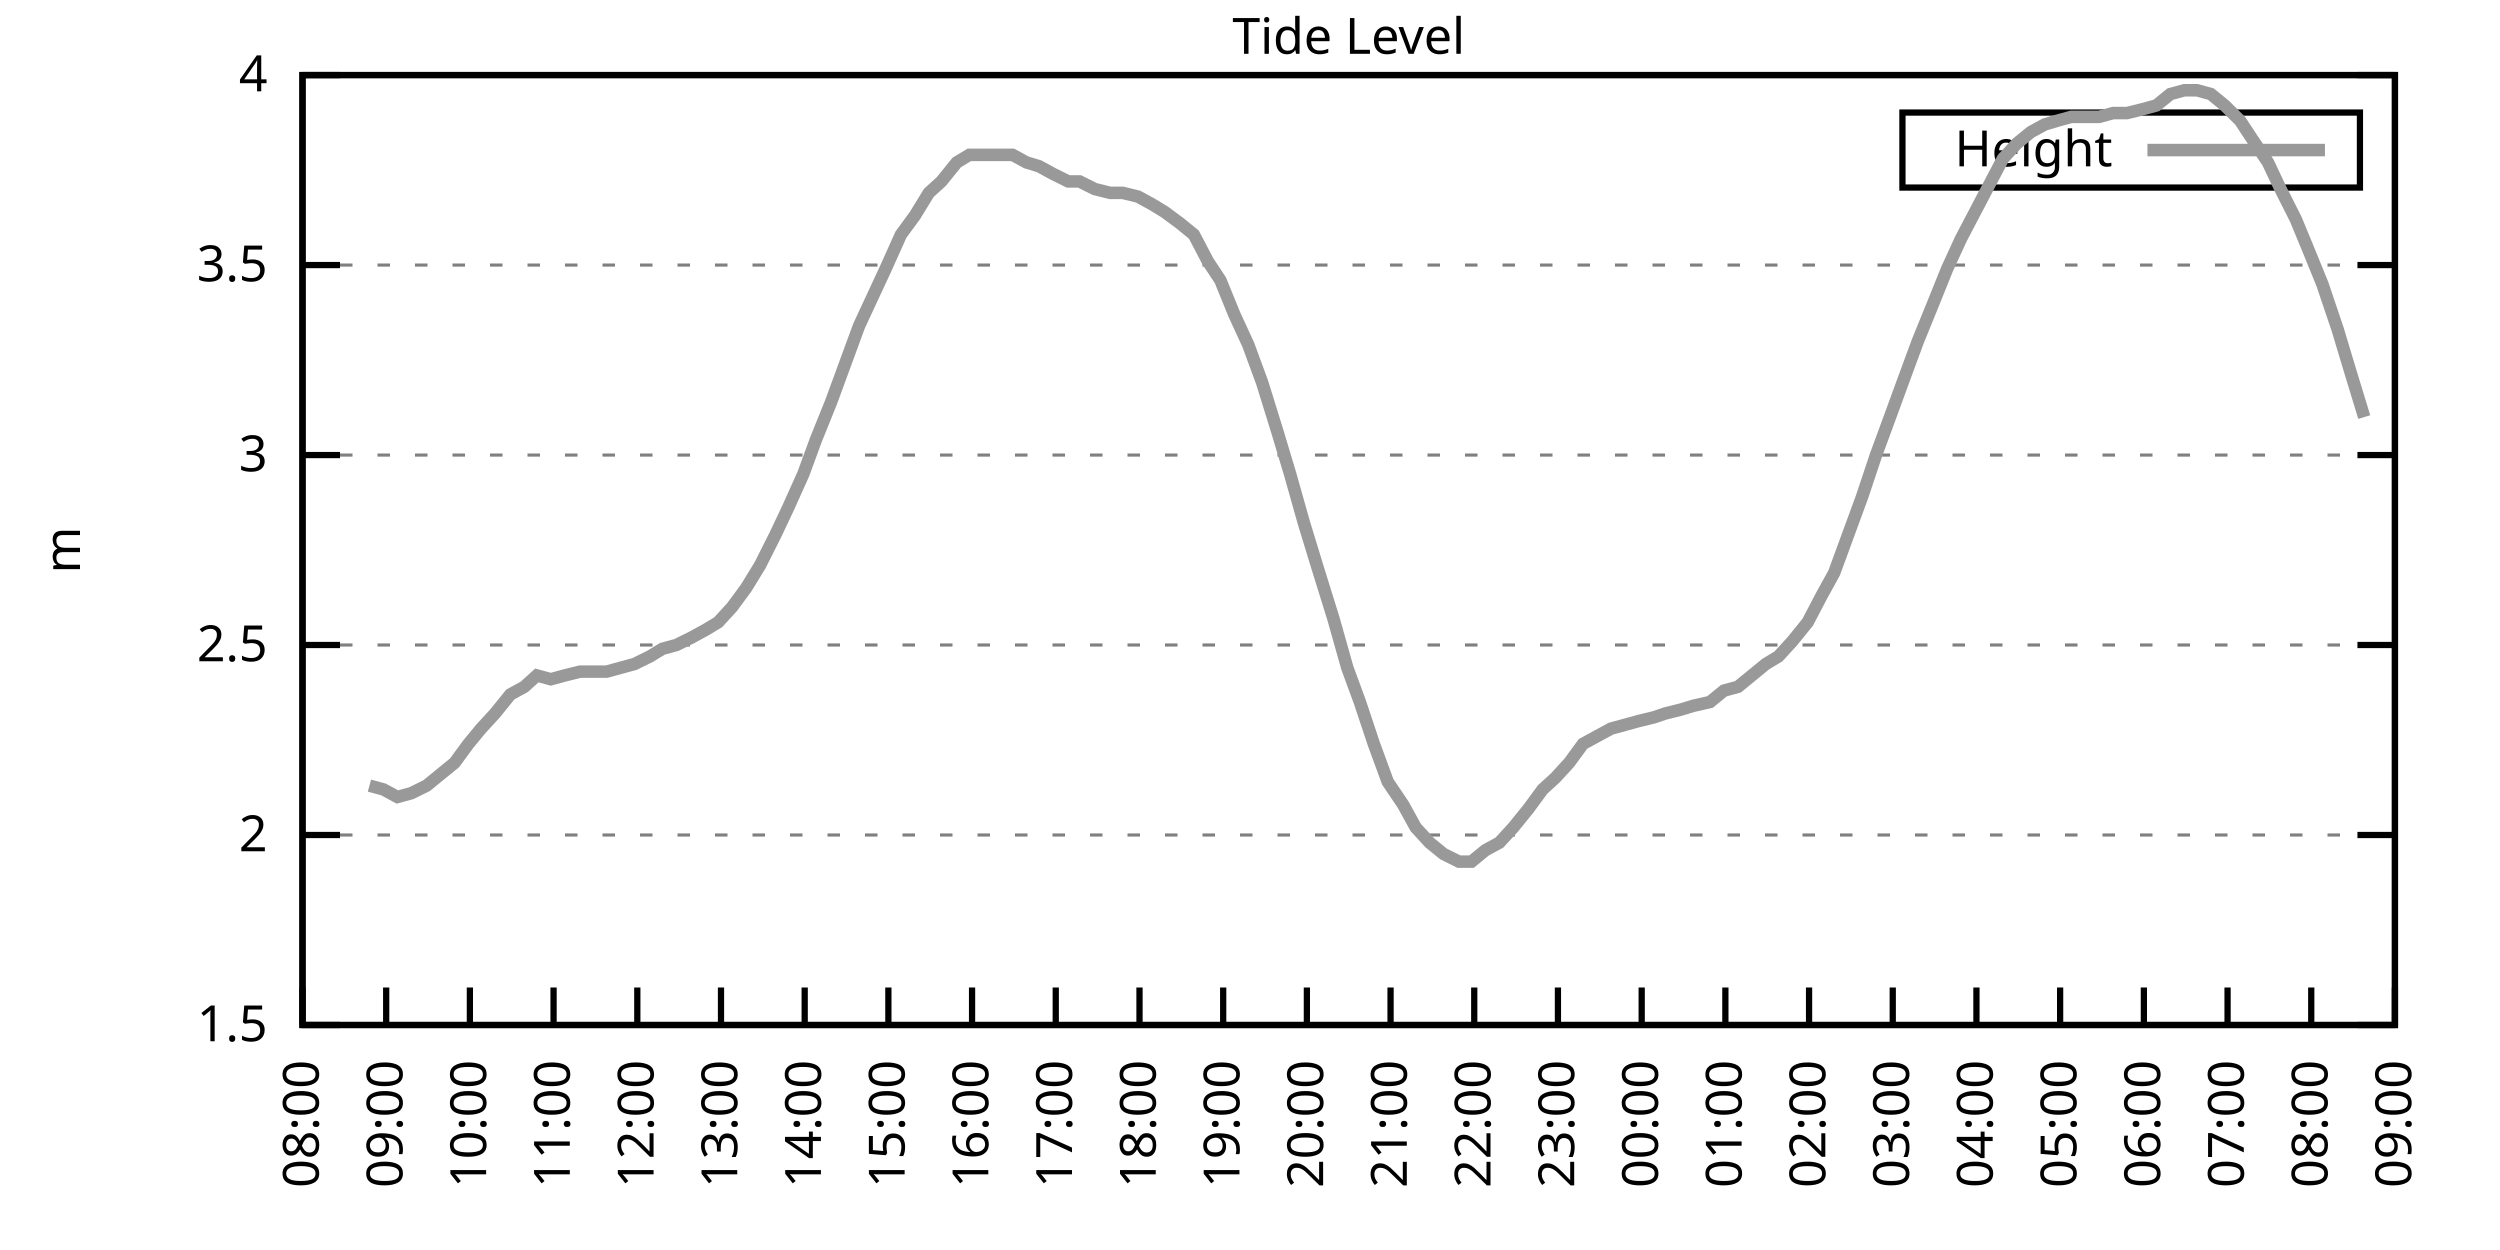
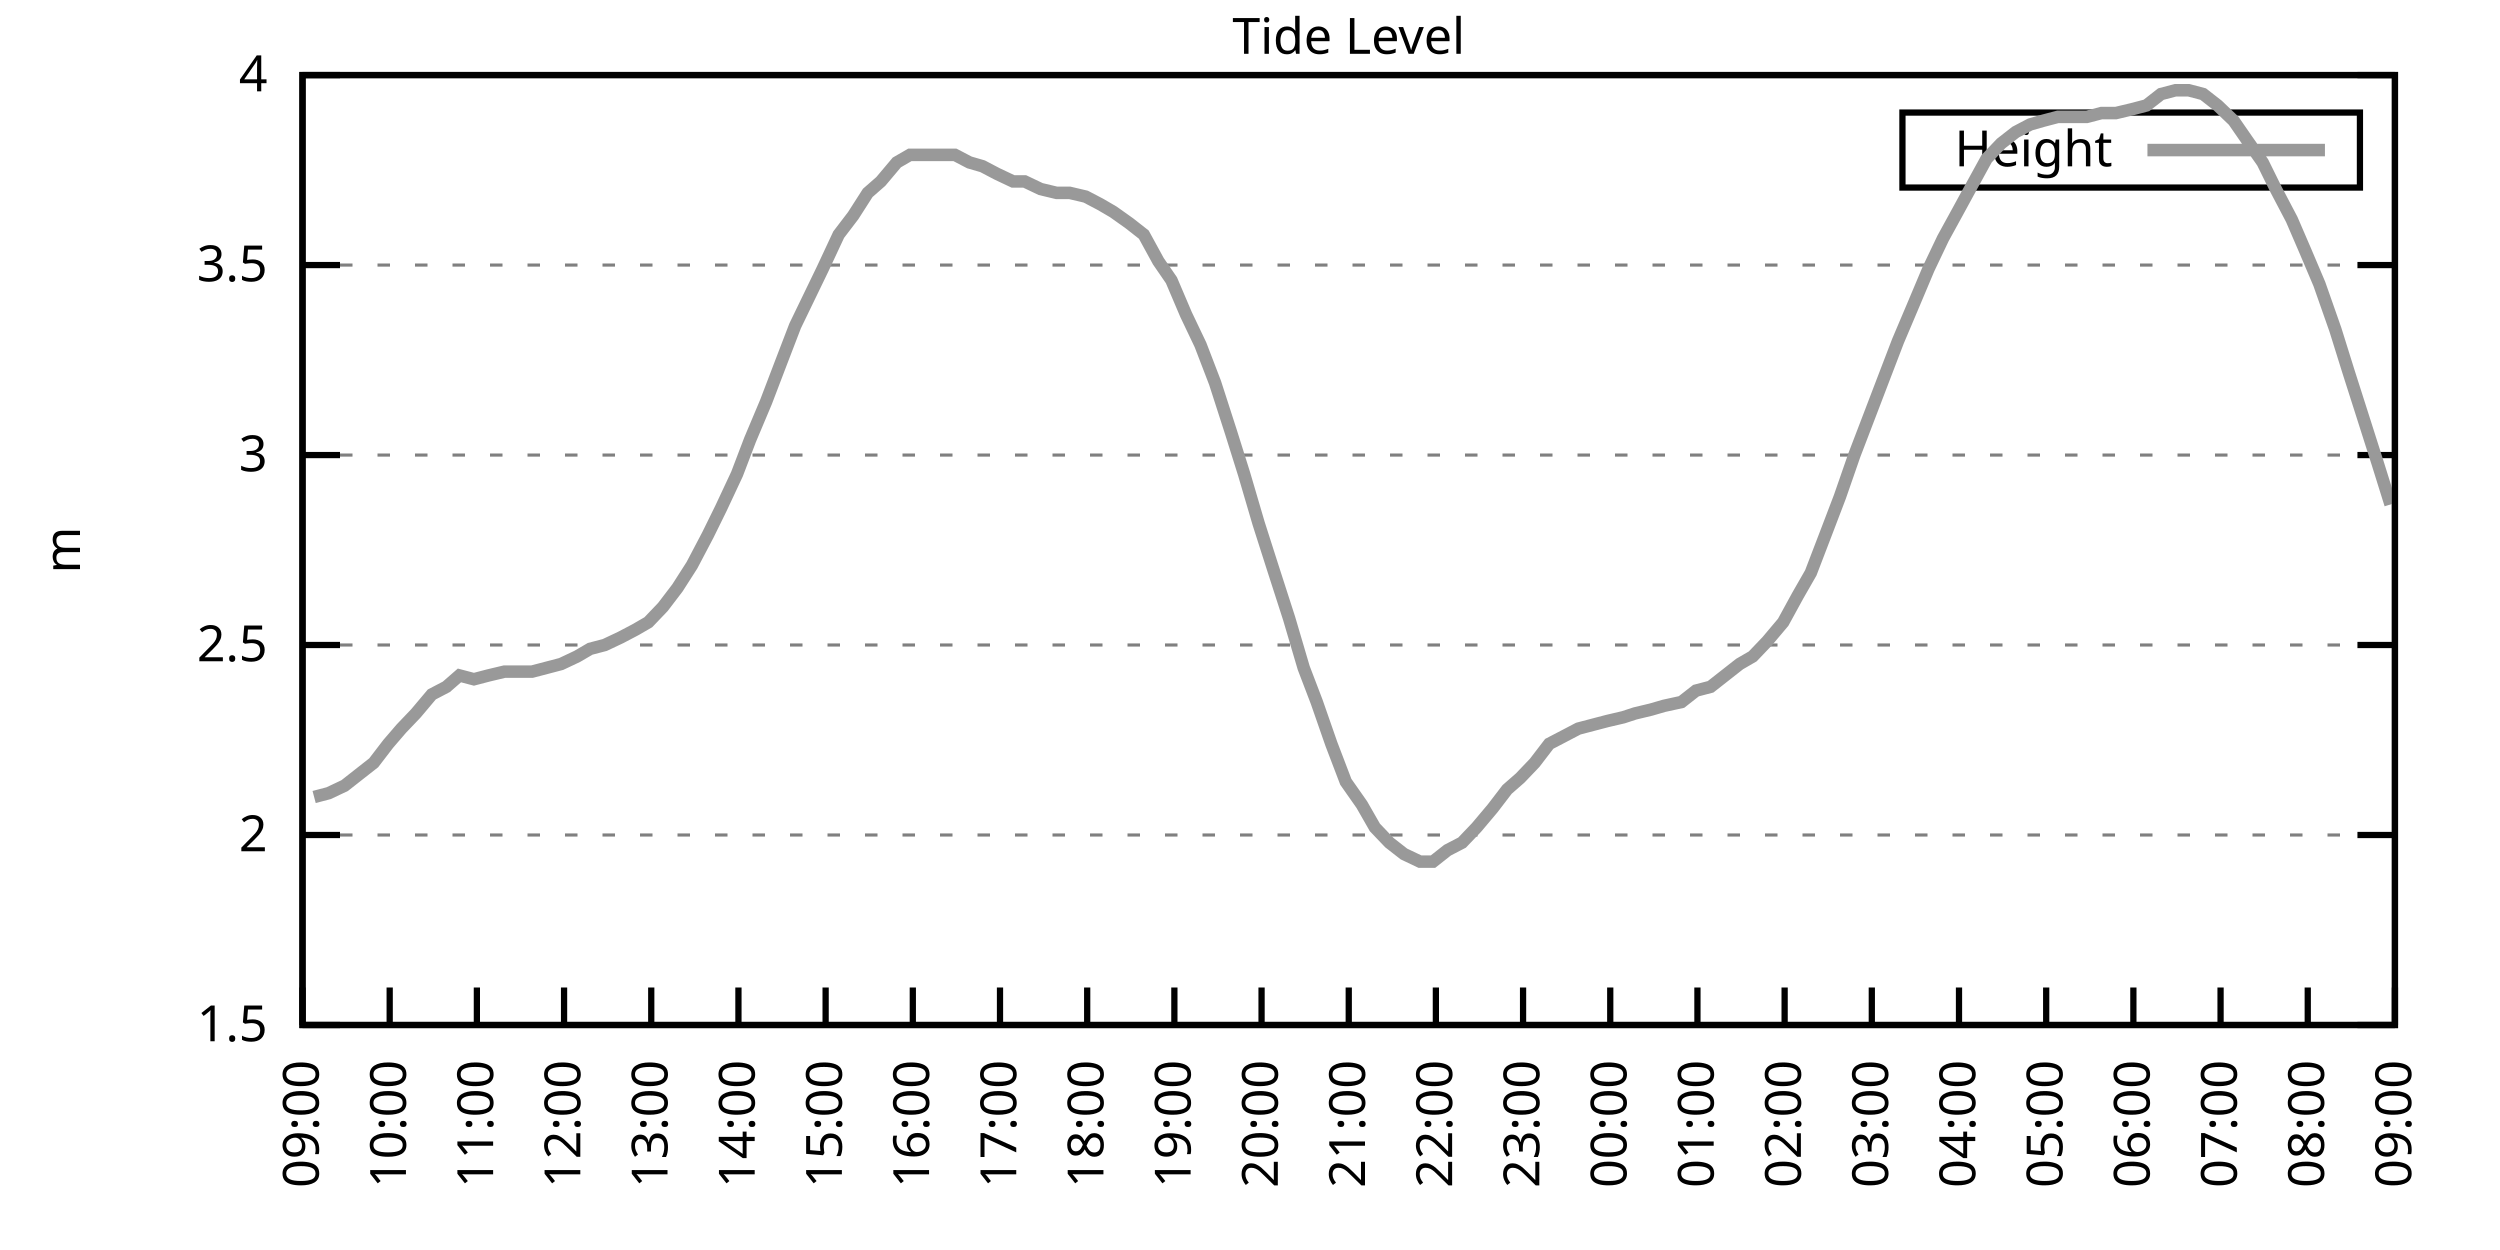
<svg xmlns="http://www.w3.org/2000/svg" xmlns:xlink="http://www.w3.org/1999/xlink" width="400" height="200" viewBox="0 0 400 200">
  <g id="gnuplot_canvas">
    <rect x="0" y="0" width="400" height="200" fill="none" />
    <defs>
      <circle id="gpDot" r="0.5" stroke-width="0.5" stroke="currentColor" />
      <path id="gpPt0" stroke-width="0.333" stroke="currentColor" d="M-1,0 h2 M0,-1 v2" />
      <path id="gpPt1" stroke-width="0.333" stroke="currentColor" d="M-1,-1 L1,1 M1,-1 L-1,1" />
      <path id="gpPt2" stroke-width="0.333" stroke="currentColor" d="M-1,0 L1,0 M0,-1 L0,1 M-1,-1 L1,1 M-1,1 L1,-1" />
      <rect id="gpPt3" stroke-width="0.333" stroke="currentColor" x="-1" y="-1" width="2" height="2" />
      <rect id="gpPt4" stroke-width="0.333" stroke="currentColor" fill="currentColor" x="-1" y="-1" width="2" height="2" />
      <circle id="gpPt5" stroke-width="0.333" stroke="currentColor" cx="0" cy="0" r="1" />
      <use xlink:href="#gpPt5" id="gpPt6" fill="currentColor" stroke="none" />
      <path id="gpPt7" stroke-width="0.333" stroke="currentColor" d="M0,-1.33 L-1.33,0.67 L1.33,0.67 z" />
      <use xlink:href="#gpPt7" id="gpPt8" fill="currentColor" stroke="none" />
      <use xlink:href="#gpPt7" id="gpPt9" stroke="currentColor" transform="rotate(180)" />
      <use xlink:href="#gpPt9" id="gpPt10" fill="currentColor" stroke="none" />
      <use xlink:href="#gpPt3" id="gpPt11" stroke="currentColor" transform="rotate(45)" />
      <use xlink:href="#gpPt11" id="gpPt12" fill="currentColor" stroke="none" />
      <path id="gpPt13" stroke-width="0.333" stroke="currentColor" d="M0,1.330 L1.265,0.411 L0.782,-1.067 L-0.782,-1.076 L-1.265,0.411 z" />
      <use xlink:href="#gpPt13" id="gpPt14" fill="currentColor" stroke="none" />
      <filter id="textbox" filterUnits="objectBoundingBox" x="0" y="0" height="1" width="1">
        <feFlood flood-color="white" flood-opacity="1" result="bgnd" />
        <feComposite in="SourceGraphic" in2="bgnd" operator="atop" />
      </filter>
      <filter id="greybox" filterUnits="objectBoundingBox" x="0" y="0" height="1" width="1">
        <feFlood flood-color="lightgrey" flood-opacity="1" result="grey" />
        <feComposite in="SourceGraphic" in2="grey" operator="atop" />
      </filter>
    </defs>
    <g fill="none" color="white" stroke="currentColor" stroke-width="1.00" stroke-linecap="butt" stroke-linejoin="miter">
</g>
    <g fill="none" color="black" stroke="currentColor" stroke-width="1.00" stroke-linecap="butt" stroke-linejoin="miter">
      <g stroke="none" shape-rendering="crispEdges">
        <polygon fill="rgb(255, 255, 255)" points="48.40,164.00 383.18,164.00 383.18,12.02 48.40,12.02 " />
      </g>
    </g>
    <g fill="none" color="black" stroke="currentColor" stroke-width="1.00" stroke-linecap="butt" stroke-linejoin="miter">
</g>
    <g fill="none" color="black" stroke="black" stroke-width="0.50" stroke-linecap="butt" stroke-linejoin="miter">
</g>
    <g fill="none" color="gray" stroke="currentColor" stroke-width="0.50" stroke-linecap="butt" stroke-linejoin="miter">
      <path stroke="gray" stroke-dasharray="2,4" class="gridline" d="M48.40,164.00 L383.19,164.00  " />
    </g>
    <g fill="none" color="gray" stroke="gray" stroke-width="1.00" stroke-linecap="butt" stroke-linejoin="miter">
</g>
    <g fill="none" color="black" stroke="currentColor" stroke-width="1.00" stroke-linecap="butt" stroke-linejoin="miter">
      <path stroke="black" d="M48.40,164.00 L54.40,164.00 M383.19,164.00 L377.19,164.00  " />
      <g transform="translate(42.80,166.60)" stroke="none" fill="black" font-family="Sans" font-size="8.00" text-anchor="end">
        <text>
          <tspan font-family="Sans"> 1.5</tspan>
        </text>
      </g>
    </g>
    <g fill="none" color="black" stroke="currentColor" stroke-width="1.00" stroke-linecap="butt" stroke-linejoin="miter">
</g>
    <g fill="none" color="black" stroke="black" stroke-width="0.50" stroke-linecap="butt" stroke-linejoin="miter">
</g>
    <g fill="none" color="gray" stroke="currentColor" stroke-width="0.50" stroke-linecap="butt" stroke-linejoin="miter">
      <path stroke="gray" stroke-dasharray="2,4" class="gridline" d="M48.40,133.60 L383.19,133.60  " />
    </g>
    <g fill="none" color="gray" stroke="gray" stroke-width="1.00" stroke-linecap="butt" stroke-linejoin="miter">
</g>
    <g fill="none" color="black" stroke="currentColor" stroke-width="1.00" stroke-linecap="butt" stroke-linejoin="miter">
      <path stroke="black" d="M48.40,133.60 L54.40,133.60 M383.19,133.60 L377.19,133.60  " />
      <g transform="translate(42.80,136.20)" stroke="none" fill="black" font-family="Sans" font-size="8.00" text-anchor="end">
        <text>
          <tspan font-family="Sans"> 2</tspan>
        </text>
      </g>
    </g>
    <g fill="none" color="black" stroke="currentColor" stroke-width="1.00" stroke-linecap="butt" stroke-linejoin="miter">
</g>
    <g fill="none" color="black" stroke="black" stroke-width="0.50" stroke-linecap="butt" stroke-linejoin="miter">
</g>
    <g fill="none" color="gray" stroke="currentColor" stroke-width="0.50" stroke-linecap="butt" stroke-linejoin="miter">
      <path stroke="gray" stroke-dasharray="2,4" class="gridline" d="M48.40,103.20 L383.19,103.20  " />
    </g>
    <g fill="none" color="gray" stroke="gray" stroke-width="1.00" stroke-linecap="butt" stroke-linejoin="miter">
</g>
    <g fill="none" color="black" stroke="currentColor" stroke-width="1.00" stroke-linecap="butt" stroke-linejoin="miter">
      <path stroke="black" d="M48.40,103.20 L54.40,103.20 M383.19,103.20 L377.19,103.20  " />
      <g transform="translate(42.80,105.80)" stroke="none" fill="black" font-family="Sans" font-size="8.00" text-anchor="end">
        <text>
          <tspan font-family="Sans"> 2.5</tspan>
        </text>
      </g>
    </g>
    <g fill="none" color="black" stroke="currentColor" stroke-width="1.00" stroke-linecap="butt" stroke-linejoin="miter">
</g>
    <g fill="none" color="black" stroke="black" stroke-width="0.50" stroke-linecap="butt" stroke-linejoin="miter">
</g>
    <g fill="none" color="gray" stroke="currentColor" stroke-width="0.50" stroke-linecap="butt" stroke-linejoin="miter">
      <path stroke="gray" stroke-dasharray="2,4" class="gridline" d="M48.40,72.81 L383.19,72.81  " />
    </g>
    <g fill="none" color="gray" stroke="gray" stroke-width="1.00" stroke-linecap="butt" stroke-linejoin="miter">
</g>
    <g fill="none" color="black" stroke="currentColor" stroke-width="1.00" stroke-linecap="butt" stroke-linejoin="miter">
      <path stroke="black" d="M48.40,72.81 L54.40,72.81 M383.19,72.81 L377.19,72.81  " />
      <g transform="translate(42.80,75.41)" stroke="none" fill="black" font-family="Sans" font-size="8.00" text-anchor="end">
        <text>
          <tspan font-family="Sans"> 3</tspan>
        </text>
      </g>
    </g>
    <g fill="none" color="black" stroke="currentColor" stroke-width="1.00" stroke-linecap="butt" stroke-linejoin="miter">
</g>
    <g fill="none" color="black" stroke="black" stroke-width="0.50" stroke-linecap="butt" stroke-linejoin="miter">
</g>
    <g fill="none" color="gray" stroke="currentColor" stroke-width="0.50" stroke-linecap="butt" stroke-linejoin="miter">
      <path stroke="gray" stroke-dasharray="2,4" class="gridline" d="M48.40,42.41 L383.19,42.41  " />
    </g>
    <g fill="none" color="gray" stroke="gray" stroke-width="1.00" stroke-linecap="butt" stroke-linejoin="miter">
</g>
    <g fill="none" color="black" stroke="currentColor" stroke-width="1.00" stroke-linecap="butt" stroke-linejoin="miter">
      <path stroke="black" d="M48.40,42.41 L54.40,42.41 M383.19,42.41 L377.19,42.41  " />
      <g transform="translate(42.80,45.01)" stroke="none" fill="black" font-family="Sans" font-size="8.00" text-anchor="end">
        <text>
          <tspan font-family="Sans"> 3.5</tspan>
        </text>
      </g>
    </g>
    <g fill="none" color="black" stroke="currentColor" stroke-width="1.00" stroke-linecap="butt" stroke-linejoin="miter">
</g>
    <g fill="none" color="black" stroke="black" stroke-width="0.50" stroke-linecap="butt" stroke-linejoin="miter">
</g>
    <g fill="none" color="gray" stroke="currentColor" stroke-width="0.50" stroke-linecap="butt" stroke-linejoin="miter">
      <path stroke="gray" stroke-dasharray="2,4" class="gridline" d="M48.40,12.01 L383.19,12.01  " />
    </g>
    <g fill="none" color="gray" stroke="gray" stroke-width="1.00" stroke-linecap="butt" stroke-linejoin="miter">
</g>
    <g fill="none" color="black" stroke="currentColor" stroke-width="1.00" stroke-linecap="butt" stroke-linejoin="miter">
      <path stroke="black" d="M48.40,12.01 L54.40,12.01 M383.19,12.01 L377.19,12.01  " />
      <g transform="translate(42.80,14.61)" stroke="none" fill="black" font-family="Sans" font-size="8.00" text-anchor="end">
        <text>
          <tspan font-family="Sans"> 4</tspan>
        </text>
      </g>
    </g>
    <g fill="none" color="black" stroke="currentColor" stroke-width="1.00" stroke-linecap="butt" stroke-linejoin="miter">
      <path stroke="black" d="M48.40,164.00 L48.40,158.00  " />
      <g transform="translate(51.00,169.60) rotate(270.00)" stroke="none" fill="black" font-family="Sans" font-size="8.00" text-anchor="end">
        <text>
-           <tspan font-family="Sans">08:00</tspan>
-         </text>
-       </g>
-     </g>
-     <g fill="none" color="black" stroke="currentColor" stroke-width="1.00" stroke-linecap="butt" stroke-linejoin="miter">
-       <path stroke="black" d="M61.79,164.00 L61.79,158.00  " />
-       <g transform="translate(64.39,169.60) rotate(270.00)" stroke="none" fill="black" font-family="Sans" font-size="8.00" text-anchor="end">
-         <text>
          <tspan font-family="Sans">09:00</tspan>
        </text>
      </g>
    </g>
    <g fill="none" color="black" stroke="currentColor" stroke-width="1.00" stroke-linecap="butt" stroke-linejoin="miter">
-       <path stroke="black" d="M75.18,164.00 L75.18,158.00  " />
-       <g transform="translate(77.78,169.60) rotate(270.00)" stroke="none" fill="black" font-family="Sans" font-size="8.00" text-anchor="end">
+       <path stroke="black" d="M62.35,164.00 L62.35,158.00  " />
+       <g transform="translate(64.95,169.60) rotate(270.00)" stroke="none" fill="black" font-family="Sans" font-size="8.00" text-anchor="end">
        <text>
          <tspan font-family="Sans">10:00</tspan>
        </text>
      </g>
    </g>
    <g fill="none" color="black" stroke="currentColor" stroke-width="1.00" stroke-linecap="butt" stroke-linejoin="miter">
-       <path stroke="black" d="M88.57,164.00 L88.57,158.00  " />
-       <g transform="translate(91.17,169.60) rotate(270.00)" stroke="none" fill="black" font-family="Sans" font-size="8.00" text-anchor="end">
+       <path stroke="black" d="M76.30,164.00 L76.30,158.00  " />
+       <g transform="translate(78.90,169.60) rotate(270.00)" stroke="none" fill="black" font-family="Sans" font-size="8.00" text-anchor="end">
        <text>
          <tspan font-family="Sans">11:00</tspan>
        </text>
      </g>
    </g>
    <g fill="none" color="black" stroke="currentColor" stroke-width="1.00" stroke-linecap="butt" stroke-linejoin="miter">
-       <path stroke="black" d="M101.97,164.00 L101.97,158.00  " />
-       <g transform="translate(104.57,169.60) rotate(270.00)" stroke="none" fill="black" font-family="Sans" font-size="8.00" text-anchor="end">
+       <path stroke="black" d="M90.25,164.00 L90.25,158.00  " />
+       <g transform="translate(92.85,169.60) rotate(270.00)" stroke="none" fill="black" font-family="Sans" font-size="8.00" text-anchor="end">
        <text>
          <tspan font-family="Sans">12:00</tspan>
        </text>
      </g>
    </g>
    <g fill="none" color="black" stroke="currentColor" stroke-width="1.00" stroke-linecap="butt" stroke-linejoin="miter">
-       <path stroke="black" d="M115.36,164.00 L115.36,158.00  " />
-       <g transform="translate(117.96,169.60) rotate(270.00)" stroke="none" fill="black" font-family="Sans" font-size="8.00" text-anchor="end">
+       <path stroke="black" d="M104.20,164.00 L104.20,158.00  " />
+       <g transform="translate(106.80,169.60) rotate(270.00)" stroke="none" fill="black" font-family="Sans" font-size="8.00" text-anchor="end">
        <text>
          <tspan font-family="Sans">13:00</tspan>
        </text>
      </g>
    </g>
    <g fill="none" color="black" stroke="currentColor" stroke-width="1.00" stroke-linecap="butt" stroke-linejoin="miter">
-       <path stroke="black" d="M128.75,164.00 L128.75,158.00  " />
-       <g transform="translate(131.35,169.60) rotate(270.00)" stroke="none" fill="black" font-family="Sans" font-size="8.00" text-anchor="end">
+       <path stroke="black" d="M118.15,164.00 L118.15,158.00  " />
+       <g transform="translate(120.75,169.60) rotate(270.00)" stroke="none" fill="black" font-family="Sans" font-size="8.00" text-anchor="end">
        <text>
          <tspan font-family="Sans">14:00</tspan>
        </text>
      </g>
    </g>
    <g fill="none" color="black" stroke="currentColor" stroke-width="1.00" stroke-linecap="butt" stroke-linejoin="miter">
-       <path stroke="black" d="M142.14,164.00 L142.14,158.00  " />
-       <g transform="translate(144.74,169.60) rotate(270.00)" stroke="none" fill="black" font-family="Sans" font-size="8.00" text-anchor="end">
+       <path stroke="black" d="M132.10,164.00 L132.10,158.00  " />
+       <g transform="translate(134.70,169.60) rotate(270.00)" stroke="none" fill="black" font-family="Sans" font-size="8.00" text-anchor="end">
        <text>
          <tspan font-family="Sans">15:00</tspan>
        </text>
      </g>
    </g>
    <g fill="none" color="black" stroke="currentColor" stroke-width="1.00" stroke-linecap="butt" stroke-linejoin="miter">
-       <path stroke="black" d="M155.53,164.00 L155.53,158.00  " />
-       <g transform="translate(158.13,169.60) rotate(270.00)" stroke="none" fill="black" font-family="Sans" font-size="8.00" text-anchor="end">
+       <path stroke="black" d="M146.05,164.00 L146.05,158.00  " />
+       <g transform="translate(148.65,169.60) rotate(270.00)" stroke="none" fill="black" font-family="Sans" font-size="8.00" text-anchor="end">
        <text>
          <tspan font-family="Sans">16:00</tspan>
        </text>
      </g>
    </g>
    <g fill="none" color="black" stroke="currentColor" stroke-width="1.00" stroke-linecap="butt" stroke-linejoin="miter">
-       <path stroke="black" d="M168.92,164.00 L168.92,158.00  " />
-       <g transform="translate(171.52,169.60) rotate(270.00)" stroke="none" fill="black" font-family="Sans" font-size="8.00" text-anchor="end">
+       <path stroke="black" d="M160.00,164.00 L160.00,158.00  " />
+       <g transform="translate(162.60,169.60) rotate(270.00)" stroke="none" fill="black" font-family="Sans" font-size="8.00" text-anchor="end">
        <text>
          <tspan font-family="Sans">17:00</tspan>
        </text>
      </g>
    </g>
    <g fill="none" color="black" stroke="currentColor" stroke-width="1.00" stroke-linecap="butt" stroke-linejoin="miter">
-       <path stroke="black" d="M182.32,164.00 L182.32,158.00  " />
-       <g transform="translate(184.92,169.60) rotate(270.00)" stroke="none" fill="black" font-family="Sans" font-size="8.00" text-anchor="end">
+       <path stroke="black" d="M173.95,164.00 L173.95,158.00  " />
+       <g transform="translate(176.55,169.60) rotate(270.00)" stroke="none" fill="black" font-family="Sans" font-size="8.00" text-anchor="end">
        <text>
          <tspan font-family="Sans">18:00</tspan>
        </text>
      </g>
    </g>
    <g fill="none" color="black" stroke="currentColor" stroke-width="1.00" stroke-linecap="butt" stroke-linejoin="miter">
-       <path stroke="black" d="M195.71,164.00 L195.71,158.00  " />
-       <g transform="translate(198.31,169.60) rotate(270.00)" stroke="none" fill="black" font-family="Sans" font-size="8.00" text-anchor="end">
+       <path stroke="black" d="M187.90,164.00 L187.90,158.00  " />
+       <g transform="translate(190.50,169.60) rotate(270.00)" stroke="none" fill="black" font-family="Sans" font-size="8.00" text-anchor="end">
        <text>
          <tspan font-family="Sans">19:00</tspan>
        </text>
      </g>
    </g>
    <g fill="none" color="black" stroke="currentColor" stroke-width="1.00" stroke-linecap="butt" stroke-linejoin="miter">
-       <path stroke="black" d="M209.10,164.00 L209.10,158.00  " />
-       <g transform="translate(211.70,169.60) rotate(270.00)" stroke="none" fill="black" font-family="Sans" font-size="8.00" text-anchor="end">
+       <path stroke="black" d="M201.85,164.00 L201.85,158.00  " />
+       <g transform="translate(204.45,169.60) rotate(270.00)" stroke="none" fill="black" font-family="Sans" font-size="8.00" text-anchor="end">
        <text>
          <tspan font-family="Sans">20:00</tspan>
        </text>
      </g>
    </g>
    <g fill="none" color="black" stroke="currentColor" stroke-width="1.00" stroke-linecap="butt" stroke-linejoin="miter">
-       <path stroke="black" d="M222.49,164.00 L222.49,158.00  " />
-       <g transform="translate(225.09,169.60) rotate(270.00)" stroke="none" fill="black" font-family="Sans" font-size="8.00" text-anchor="end">
+       <path stroke="black" d="M215.80,164.00 L215.80,158.00  " />
+       <g transform="translate(218.40,169.60) rotate(270.00)" stroke="none" fill="black" font-family="Sans" font-size="8.00" text-anchor="end">
        <text>
          <tspan font-family="Sans">21:00</tspan>
        </text>
      </g>
    </g>
    <g fill="none" color="black" stroke="currentColor" stroke-width="1.00" stroke-linecap="butt" stroke-linejoin="miter">
-       <path stroke="black" d="M235.88,164.00 L235.88,158.00  " />
-       <g transform="translate(238.48,169.60) rotate(270.00)" stroke="none" fill="black" font-family="Sans" font-size="8.00" text-anchor="end">
+       <path stroke="black" d="M229.74,164.00 L229.74,158.00  " />
+       <g transform="translate(232.34,169.60) rotate(270.00)" stroke="none" fill="black" font-family="Sans" font-size="8.00" text-anchor="end">
        <text>
          <tspan font-family="Sans">22:00</tspan>
        </text>
      </g>
    </g>
    <g fill="none" color="black" stroke="currentColor" stroke-width="1.00" stroke-linecap="butt" stroke-linejoin="miter">
-       <path stroke="black" d="M249.27,164.00 L249.27,158.00  " />
-       <g transform="translate(251.87,169.60) rotate(270.00)" stroke="none" fill="black" font-family="Sans" font-size="8.00" text-anchor="end">
+       <path stroke="black" d="M243.69,164.00 L243.69,158.00  " />
+       <g transform="translate(246.29,169.60) rotate(270.00)" stroke="none" fill="black" font-family="Sans" font-size="8.00" text-anchor="end">
        <text>
          <tspan font-family="Sans">23:00</tspan>
        </text>
      </g>
    </g>
    <g fill="none" color="black" stroke="currentColor" stroke-width="1.00" stroke-linecap="butt" stroke-linejoin="miter">
-       <path stroke="black" d="M262.67,164.00 L262.67,158.00  " />
-       <g transform="translate(265.27,169.60) rotate(270.00)" stroke="none" fill="black" font-family="Sans" font-size="8.00" text-anchor="end">
+       <path stroke="black" d="M257.64,164.00 L257.64,158.00  " />
+       <g transform="translate(260.24,169.60) rotate(270.00)" stroke="none" fill="black" font-family="Sans" font-size="8.00" text-anchor="end">
        <text>
          <tspan font-family="Sans">00:00</tspan>
        </text>
      </g>
    </g>
    <g fill="none" color="black" stroke="currentColor" stroke-width="1.00" stroke-linecap="butt" stroke-linejoin="miter">
-       <path stroke="black" d="M276.06,164.00 L276.06,158.00  " />
-       <g transform="translate(278.66,169.60) rotate(270.00)" stroke="none" fill="black" font-family="Sans" font-size="8.00" text-anchor="end">
+       <path stroke="black" d="M271.59,164.00 L271.59,158.00  " />
+       <g transform="translate(274.19,169.60) rotate(270.00)" stroke="none" fill="black" font-family="Sans" font-size="8.00" text-anchor="end">
        <text>
          <tspan font-family="Sans">01:00</tspan>
        </text>
      </g>
    </g>
    <g fill="none" color="black" stroke="currentColor" stroke-width="1.00" stroke-linecap="butt" stroke-linejoin="miter">
-       <path stroke="black" d="M289.45,164.00 L289.45,158.00  " />
-       <g transform="translate(292.05,169.60) rotate(270.00)" stroke="none" fill="black" font-family="Sans" font-size="8.00" text-anchor="end">
+       <path stroke="black" d="M285.54,164.00 L285.54,158.00  " />
+       <g transform="translate(288.14,169.60) rotate(270.00)" stroke="none" fill="black" font-family="Sans" font-size="8.00" text-anchor="end">
        <text>
          <tspan font-family="Sans">02:00</tspan>
        </text>
      </g>
    </g>
    <g fill="none" color="black" stroke="currentColor" stroke-width="1.00" stroke-linecap="butt" stroke-linejoin="miter">
-       <path stroke="black" d="M302.84,164.00 L302.84,158.00  " />
-       <g transform="translate(305.44,169.60) rotate(270.00)" stroke="none" fill="black" font-family="Sans" font-size="8.00" text-anchor="end">
+       <path stroke="black" d="M299.49,164.00 L299.49,158.00  " />
+       <g transform="translate(302.09,169.60) rotate(270.00)" stroke="none" fill="black" font-family="Sans" font-size="8.00" text-anchor="end">
        <text>
          <tspan font-family="Sans">03:00</tspan>
        </text>
      </g>
    </g>
    <g fill="none" color="black" stroke="currentColor" stroke-width="1.00" stroke-linecap="butt" stroke-linejoin="miter">
-       <path stroke="black" d="M316.23,164.00 L316.23,158.00  " />
-       <g transform="translate(318.83,169.60) rotate(270.00)" stroke="none" fill="black" font-family="Sans" font-size="8.00" text-anchor="end">
+       <path stroke="black" d="M313.44,164.00 L313.44,158.00  " />
+       <g transform="translate(316.04,169.60) rotate(270.00)" stroke="none" fill="black" font-family="Sans" font-size="8.00" text-anchor="end">
        <text>
          <tspan font-family="Sans">04:00</tspan>
        </text>
      </g>
    </g>
    <g fill="none" color="black" stroke="currentColor" stroke-width="1.00" stroke-linecap="butt" stroke-linejoin="miter">
-       <path stroke="black" d="M329.62,164.00 L329.62,158.00  " />
-       <g transform="translate(332.22,169.60) rotate(270.00)" stroke="none" fill="black" font-family="Sans" font-size="8.00" text-anchor="end">
+       <path stroke="black" d="M327.39,164.00 L327.39,158.00  " />
+       <g transform="translate(329.99,169.60) rotate(270.00)" stroke="none" fill="black" font-family="Sans" font-size="8.00" text-anchor="end">
        <text>
          <tspan font-family="Sans">05:00</tspan>
        </text>
      </g>
    </g>
    <g fill="none" color="black" stroke="currentColor" stroke-width="1.00" stroke-linecap="butt" stroke-linejoin="miter">
-       <path stroke="black" d="M343.02,164.00 L343.02,158.00  " />
-       <g transform="translate(345.62,169.60) rotate(270.00)" stroke="none" fill="black" font-family="Sans" font-size="8.00" text-anchor="end">
+       <path stroke="black" d="M341.34,164.00 L341.34,158.00  " />
+       <g transform="translate(343.94,169.60) rotate(270.00)" stroke="none" fill="black" font-family="Sans" font-size="8.00" text-anchor="end">
        <text>
          <tspan font-family="Sans">06:00</tspan>
        </text>
      </g>
    </g>
    <g fill="none" color="black" stroke="currentColor" stroke-width="1.00" stroke-linecap="butt" stroke-linejoin="miter">
-       <path stroke="black" d="M356.41,164.00 L356.41,158.00  " />
-       <g transform="translate(359.01,169.60) rotate(270.00)" stroke="none" fill="black" font-family="Sans" font-size="8.00" text-anchor="end">
+       <path stroke="black" d="M355.29,164.00 L355.29,158.00  " />
+       <g transform="translate(357.89,169.60) rotate(270.00)" stroke="none" fill="black" font-family="Sans" font-size="8.00" text-anchor="end">
        <text>
          <tspan font-family="Sans">07:00</tspan>
        </text>
      </g>
    </g>
    <g fill="none" color="black" stroke="currentColor" stroke-width="1.00" stroke-linecap="butt" stroke-linejoin="miter">
-       <path stroke="black" d="M369.80,164.00 L369.80,158.00  " />
-       <g transform="translate(372.40,169.60) rotate(270.00)" stroke="none" fill="black" font-family="Sans" font-size="8.00" text-anchor="end">
+       <path stroke="black" d="M369.24,164.00 L369.24,158.00  " />
+       <g transform="translate(371.84,169.60) rotate(270.00)" stroke="none" fill="black" font-family="Sans" font-size="8.00" text-anchor="end">
        <text>
          <tspan font-family="Sans">08:00</tspan>
        </text>
      </g>
    </g>
    <g fill="none" color="black" stroke="currentColor" stroke-width="1.00" stroke-linecap="butt" stroke-linejoin="miter">
      <path stroke="black" d="M383.19,164.00 L383.19,158.00  " />
      <g transform="translate(385.79,169.60) rotate(270.00)" stroke="none" fill="black" font-family="Sans" font-size="8.00" text-anchor="end">
        <text>
          <tspan font-family="Sans">09:00</tspan>
        </text>
      </g>
    </g>
    <g fill="none" color="black" stroke="currentColor" stroke-width="1.00" stroke-linecap="butt" stroke-linejoin="miter">
</g>
    <g fill="none" color="black" stroke="currentColor" stroke-width="1.00" stroke-linecap="butt" stroke-linejoin="miter">
      <path stroke="black" d="M48.40,12.01 L48.40,164.00 L383.19,164.00 L383.19,12.01 L48.40,12.01 Z  " />
    </g>
    <g fill="none" color="black" stroke="currentColor" stroke-width="1.00" stroke-linecap="butt" stroke-linejoin="miter">
</g>
    <g fill="none" color="black" stroke="currentColor" stroke-width="1.00" stroke-linecap="butt" stroke-linejoin="miter">
      <path stroke="black" d="M304.39,30.01 L304.39,18.01 L377.59,18.01 L377.59,30.01 L304.39,30.01 Z  " />
    </g>
    <g id="Tide_level_plot_1">
      <g fill="none" color="white" stroke="black" stroke-width="2.00" stroke-linecap="butt" stroke-linejoin="miter">
</g>
      <g fill="none" color="black" stroke="currentColor" stroke-width="2.00" stroke-linecap="butt" stroke-linejoin="miter">
        <g transform="translate(337.99,26.61)" stroke="none" fill="black" font-family="Sans" font-size="8.00" text-anchor="end">
          <text>
            <tspan font-family="Sans">Height</tspan>
          </text>
        </g>
      </g>
      <g fill="none" color="black" stroke="currentColor" stroke-width="2.00" stroke-linecap="butt" stroke-linejoin="miter">
-         <path stroke="rgb(153, 153, 153)" d="M343.59,24.01 L371.99,24.01 M59.11,125.70 L61.35,126.31 L63.58,127.52 L65.81,126.91 L68.26,125.70 L70.50,123.87   L72.73,122.05 L74.96,119.01 L76.97,116.58 L79.20,114.15 L81.66,111.11 L83.89,109.89 L85.90,108.07 L88.13,108.68   L90.36,108.07 L92.82,107.46 L94.82,107.46 L97.06,107.46 L99.29,106.85 L101.52,106.24 L103.98,105.03 L105.98,103.81   L108.22,103.20 L110.67,101.99 L112.90,100.77 L114.91,99.56 L117.14,97.12 L119.38,94.08 L121.61,90.44 L124.06,85.57   L126.07,81.32 L128.53,75.85 L130.54,70.37 L132.99,64.29 L135.22,58.21 L137.45,52.14 L141.69,43.02 L144.15,37.54   L146.38,34.50 L148.61,30.86 L150.62,29.03 L153.08,25.99 L155.09,24.78 L157.32,24.78 L159.77,24.78 L162.01,24.78   L164.24,25.99 L166.25,26.60 L168.48,27.82 L170.93,29.03 L172.72,29.03 L175.17,30.25 L177.63,30.86 L179.64,30.86   L182.09,31.46 L184.32,32.68 L186.33,33.90 L188.79,35.72 L191.02,37.54 L193.25,41.80 L195.26,44.84 L197.49,50.31   L199.73,55.18 L201.96,61.25 L204.41,69.16 L206.42,75.85 L208.65,83.75 L210.88,91.04 L213.34,98.95 L215.57,106.85   L217.58,112.32 L219.81,119.01 L222.04,125.09 L224.50,128.74 L226.51,132.39 L228.74,134.82 L230.97,136.64 L233.43,137.86   L235.44,137.86 L237.67,136.03 L239.90,134.82 L242.13,132.39 L244.59,129.35 L246.82,126.31 L248.83,124.48 L251.06,122.05   L253.29,119.01 L255.52,117.80 L257.76,116.58 L259.99,115.97 L262.22,115.36 L264.67,114.76 L266.46,114.15 L268.92,113.54   L270.92,112.93 L273.60,112.32 L275.83,110.50 L278.07,109.89 L280.30,108.07 L282.53,106.24 L284.54,105.03 L286.77,102.60   L289.23,99.56 L291.46,95.30 L293.47,91.65 L295.92,84.97 L297.93,79.49 L300.16,72.81 L302.62,66.12 L304.40,61.25   L306.86,54.57 L309.09,49.10 L311.54,43.02 L313.78,38.15 L316.01,33.90 L318.24,29.64 L320.47,25.39 L322.70,22.95   L324.94,21.13 L327.17,19.91 L329.18,19.31 L331.41,18.70 L333.64,18.70 L335.87,18.70 L338.10,18.09 L340.34,18.09   L342.79,17.48 L345.02,16.87 L347.26,15.05 L349.49,14.44 L351.50,14.44 L353.73,15.05 L355.96,16.87 L358.42,19.31   L360.42,22.35 L362.88,25.99 L364.89,30.25 L367.34,35.11 L369.35,39.98 L371.58,45.45 L374.04,52.74 L376.05,59.43   L378.28,66.73  " />
+         <path stroke="rgb(153, 153, 153)" d="M343.59,24.01 L371.99,24.01 M50.26,127.52 L52.58,126.91 L55.14,125.70 L57.47,123.87 L59.79,122.05 L62.12,119.01   L64.21,116.58 L66.53,114.15 L69.09,111.11 L71.42,109.89 L73.51,108.07 L75.83,108.68 L78.16,108.07 L80.72,107.46   L82.81,107.46 L85.13,107.46 L87.46,106.85 L89.78,106.24 L92.34,105.03 L94.43,103.81 L96.76,103.20 L99.32,101.99   L101.64,100.77 L103.73,99.56 L106.06,97.12 L108.38,94.08 L110.71,90.44 L113.27,85.57 L115.36,81.32 L117.92,75.85   L120.01,70.37 L122.57,64.29 L124.89,58.21 L127.22,52.14 L131.63,43.02 L134.19,37.54 L136.51,34.50 L138.84,30.86   L140.93,29.03 L143.49,25.99 L145.58,24.78 L147.91,24.78 L150.46,24.78 L152.79,24.78 L155.11,25.99 L157.21,26.60   L159.53,27.82 L162.09,29.03 L163.95,29.03 L166.51,30.25 L169.06,30.86 L171.16,30.86 L173.71,31.46 L176.04,32.68   L178.13,33.90 L180.69,35.72 L183.01,37.54 L185.34,41.80 L187.43,44.84 L189.76,50.31 L192.08,55.18 L194.41,61.25   L196.96,69.16 L199.06,75.85 L201.38,83.75 L203.71,91.04 L206.26,98.95 L208.59,106.85 L210.68,112.32 L213.01,119.01   L215.33,125.09 L217.89,128.74 L219.98,132.39 L222.30,134.82 L224.63,136.64 L227.19,137.86 L229.28,137.86 L231.60,136.03   L233.93,134.82 L236.25,132.39 L238.81,129.35 L241.14,126.31 L243.23,124.48 L245.55,122.05 L247.88,119.01 L250.20,117.80   L252.53,116.58 L254.85,115.97 L257.18,115.36 L259.74,114.76 L261.60,114.15 L264.15,113.54 L266.25,112.93 L269.04,112.32   L271.36,110.50 L273.69,109.89 L276.01,108.07 L278.34,106.24 L280.43,105.03 L282.75,102.60 L285.31,99.56 L287.64,95.30   L289.73,91.65 L292.29,84.97 L294.38,79.49 L296.70,72.81 L299.26,66.12 L301.12,61.25 L303.68,54.57 L306.00,49.10   L308.56,43.02 L310.88,38.15 L313.21,33.90 L315.53,29.64 L317.86,25.39 L320.18,22.95 L322.51,21.13 L324.83,19.91   L326.93,19.31 L329.25,18.70 L331.58,18.70 L333.90,18.70 L336.23,18.09 L338.55,18.09 L341.11,17.48 L343.43,16.87   L345.76,15.05 L348.08,14.44 L350.18,14.44 L352.50,15.05 L354.83,16.87 L357.38,19.31 L359.48,22.35 L362.03,25.99   L364.13,30.25 L366.68,35.11 L368.78,39.98 L371.10,45.45 L373.66,52.74 L375.75,59.43 L378.08,66.73 L380.40,74.02   L382.49,80.71  " />
      </g>
    </g>
    <g fill="none" color="black" stroke="currentColor" stroke-width="2.00" stroke-linecap="butt" stroke-linejoin="miter">
</g>
    <g fill="none" color="black" stroke="black" stroke-width="1.00" stroke-linecap="butt" stroke-linejoin="miter">
</g>
    <g fill="none" color="black" stroke="currentColor" stroke-width="1.00" stroke-linecap="butt" stroke-linejoin="miter">
      <path stroke="black" d="M48.40,12.01 L48.40,164.00 L383.19,164.00 L383.19,12.01 L48.40,12.01 Z  " />
      <g transform="translate(12.80,88.01) rotate(270.00)" stroke="none" fill="black" font-family="Sans" font-size="8.00" text-anchor="middle">
        <text>
          <tspan font-family="Sans">m</tspan>
        </text>
      </g>
    </g>
    <g fill="none" color="black" stroke="currentColor" stroke-width="1.00" stroke-linecap="butt" stroke-linejoin="miter">
</g>
    <g fill="none" color="black" stroke="currentColor" stroke-width="1.00" stroke-linecap="butt" stroke-linejoin="miter">
      <g transform="translate(215.79,8.61)" stroke="none" fill="black" font-family="Sans" font-size="8.00" text-anchor="middle">
        <text>
          <tspan font-family="Sans">Tide Level</tspan>
        </text>
      </g>
    </g>
    <g fill="none" color="black" stroke="currentColor" stroke-width="1.00" stroke-linecap="butt" stroke-linejoin="miter">
</g>
  </g>
</svg>
